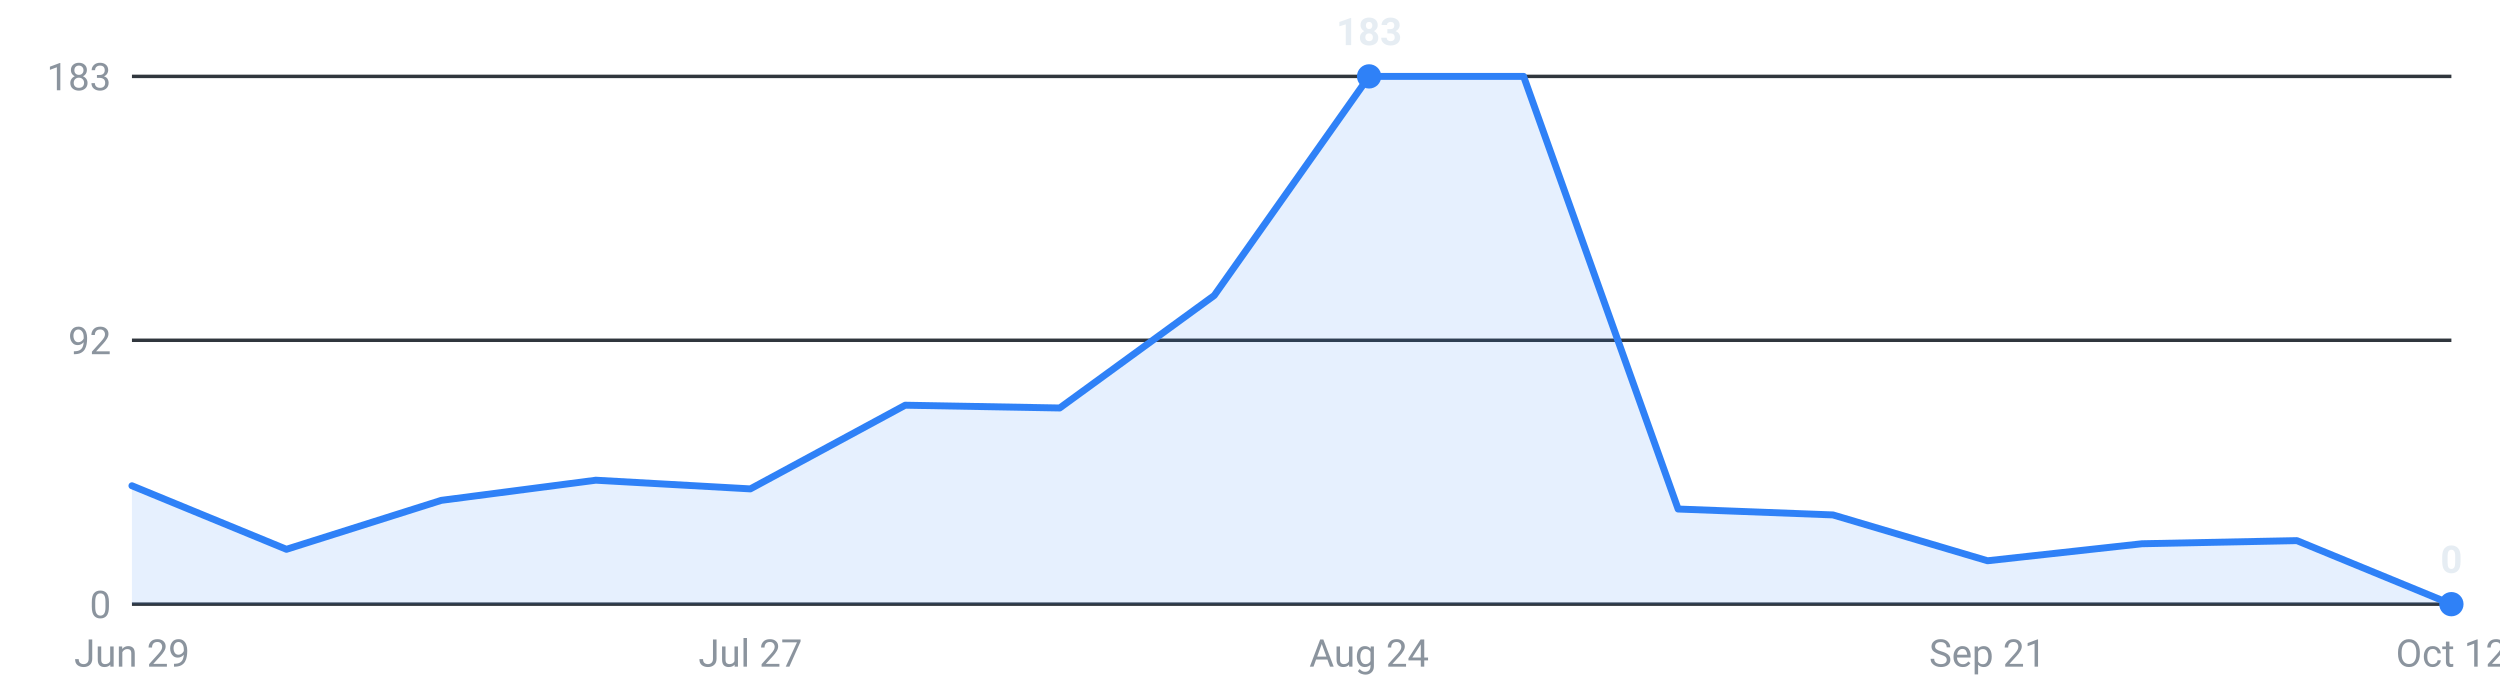
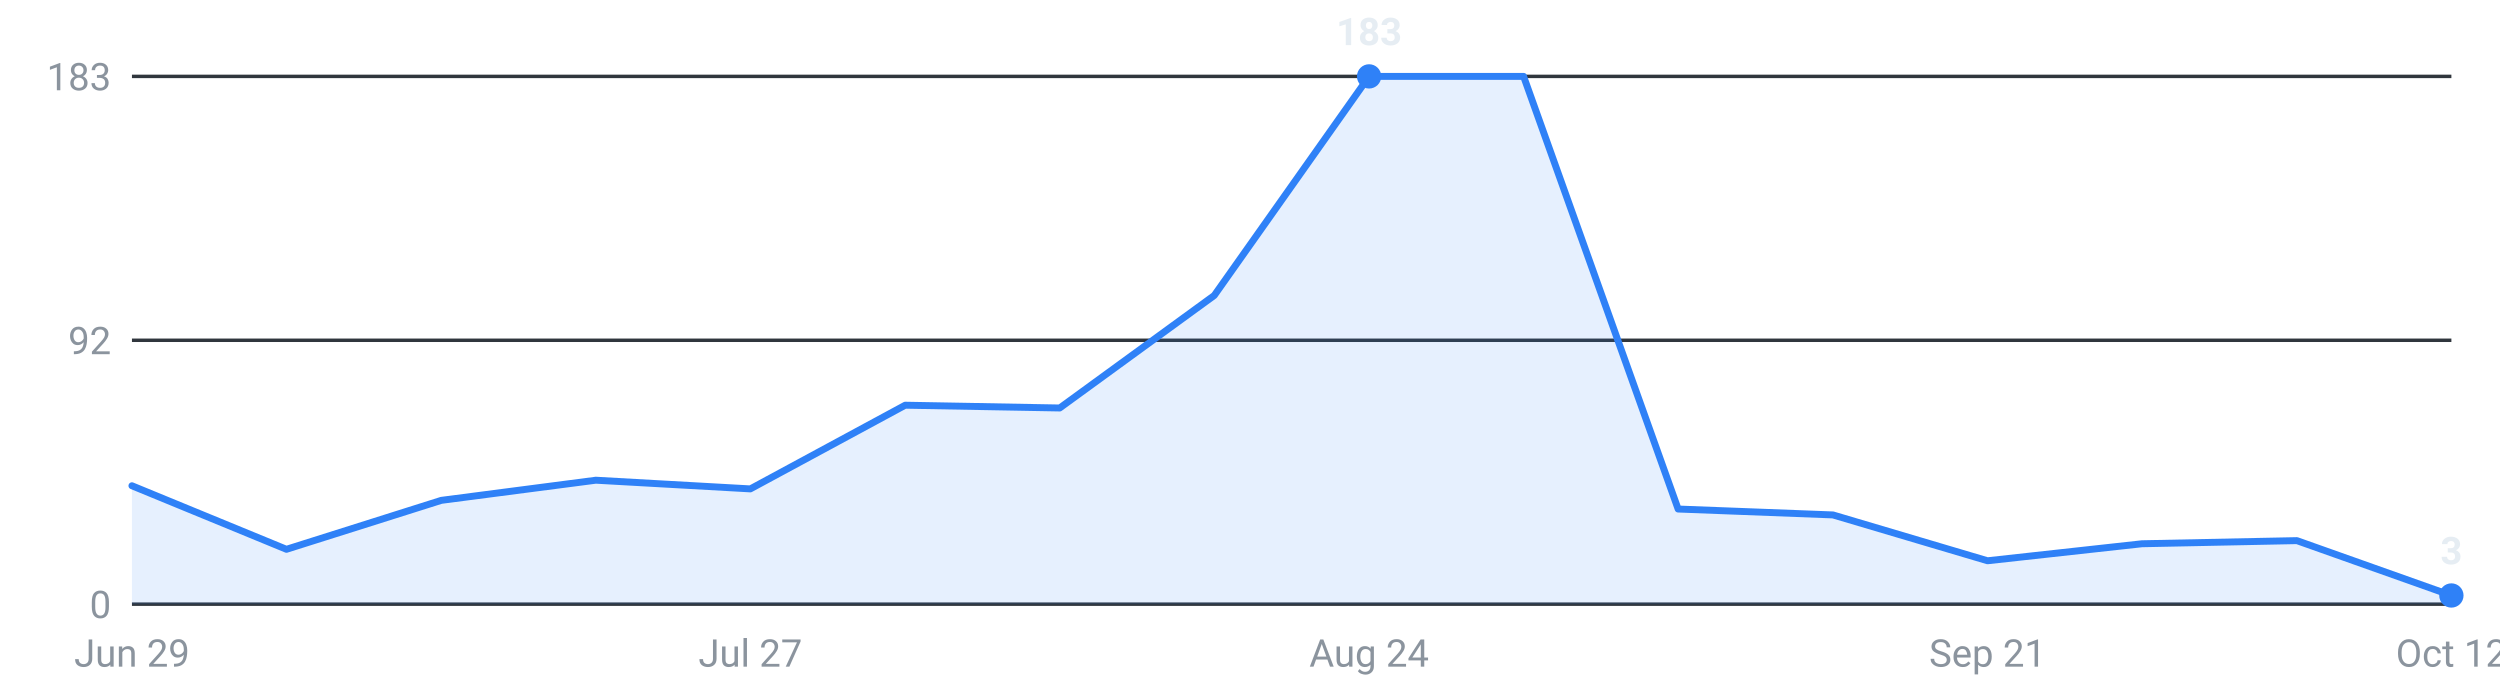
<svg xmlns="http://www.w3.org/2000/svg" viewBox="0 0 720 200" width="720" height="200" role="img" aria-label="Internships posted per week, last 16 weeks">
  <g font-family="-apple-system,Segoe UI,Roboto,sans-serif" font-size="11">
    <line x1="38" y1="174.0" x2="706" y2="174.0" stroke="#30363d" stroke-width="1" />
    <text x="32" y="178.0" text-anchor="end" fill="#8b949e">0</text>
    <line x1="38" y1="98.0" x2="706" y2="98.0" stroke="#30363d" stroke-width="1" />
    <text x="32" y="102.0" text-anchor="end" fill="#8b949e">92</text>
    <line x1="38" y1="22.0" x2="706" y2="22.0" stroke="#30363d" stroke-width="1" />
    <text x="32" y="26.0" text-anchor="end" fill="#8b949e">183</text>
-     <path d="M38.0,174 L38.0,139.9 L82.5,158.2 L127.1,144.1 L171.6,138.3 L216.1,140.8 L260.7,116.7 L305.2,117.5 L349.7,85.1 L394.3,22.0 L438.8,22.0 L483.3,146.6 L527.9,148.3 L572.4,161.5 L616.9,156.6 L661.5,155.7 L706.0,174.0 L706.0,174 Z" fill="#2f81f7" fill-opacity="0.12" />
-     <polyline points="38.0,139.9 82.5,158.2 127.1,144.1 171.6,138.3 216.1,140.8 260.7,116.7 305.2,117.5 349.7,85.1 394.3,22.0 438.8,22.0 483.3,146.6 527.9,148.3 572.4,161.5 616.9,156.6 661.5,155.7 706.0,174.0" fill="none" stroke="#2f81f7" stroke-width="2" stroke-linejoin="round" stroke-linecap="round" />
+     <path d="M38.0,174 L38.0,139.9 L82.5,158.2 L127.1,144.1 L171.6,138.3 L216.1,140.8 L260.7,116.7 L305.2,117.5 L349.7,85.1 L394.3,22.0 L438.8,22.0 L483.3,146.6 L527.9,148.3 L572.4,161.5 L616.9,156.6 L661.5,155.7 L706.0,171.5 L706.0,174 Z" fill="#2f81f7" fill-opacity="0.12" />
+     <polyline points="38.0,139.9 82.5,158.2 127.1,144.1 171.6,138.3 216.1,140.8 260.7,116.7 305.2,117.5 349.7,85.1 394.3,22.0 438.8,22.0 483.3,146.6 527.9,148.3 572.4,161.5 616.9,156.6 661.5,155.7 706.0,171.5" fill="none" stroke="#2f81f7" stroke-width="2" stroke-linejoin="round" stroke-linecap="round" />
    <circle cx="394.3" cy="22.0" r="3.5" fill="#2f81f7" />
    <text x="394.3" y="13.0" text-anchor="middle" fill="#e6edf3" font-weight="600">183</text>
-     <circle cx="706.0" cy="174.0" r="3.5" fill="#2f81f7" />
-     <text x="706.0" y="165.0" text-anchor="middle" fill="#e6edf3" font-weight="600">0</text>
+     <circle cx="706.0" cy="171.5" r="3.5" fill="#2f81f7" />
+     <text x="706.0" y="162.5" text-anchor="middle" fill="#e6edf3" font-weight="600">3</text>
    <text x="38.0" y="192" text-anchor="middle" fill="#8b949e">Jun 29</text>
    <text x="216.1" y="192" text-anchor="middle" fill="#8b949e">Jul 27</text>
    <text x="394.3" y="192" text-anchor="middle" fill="#8b949e">Aug 24</text>
    <text x="572.4" y="192" text-anchor="middle" fill="#8b949e">Sep 21</text>
    <text x="706.0" y="192" text-anchor="middle" fill="#8b949e">Oct 12</text>
  </g>
</svg>
